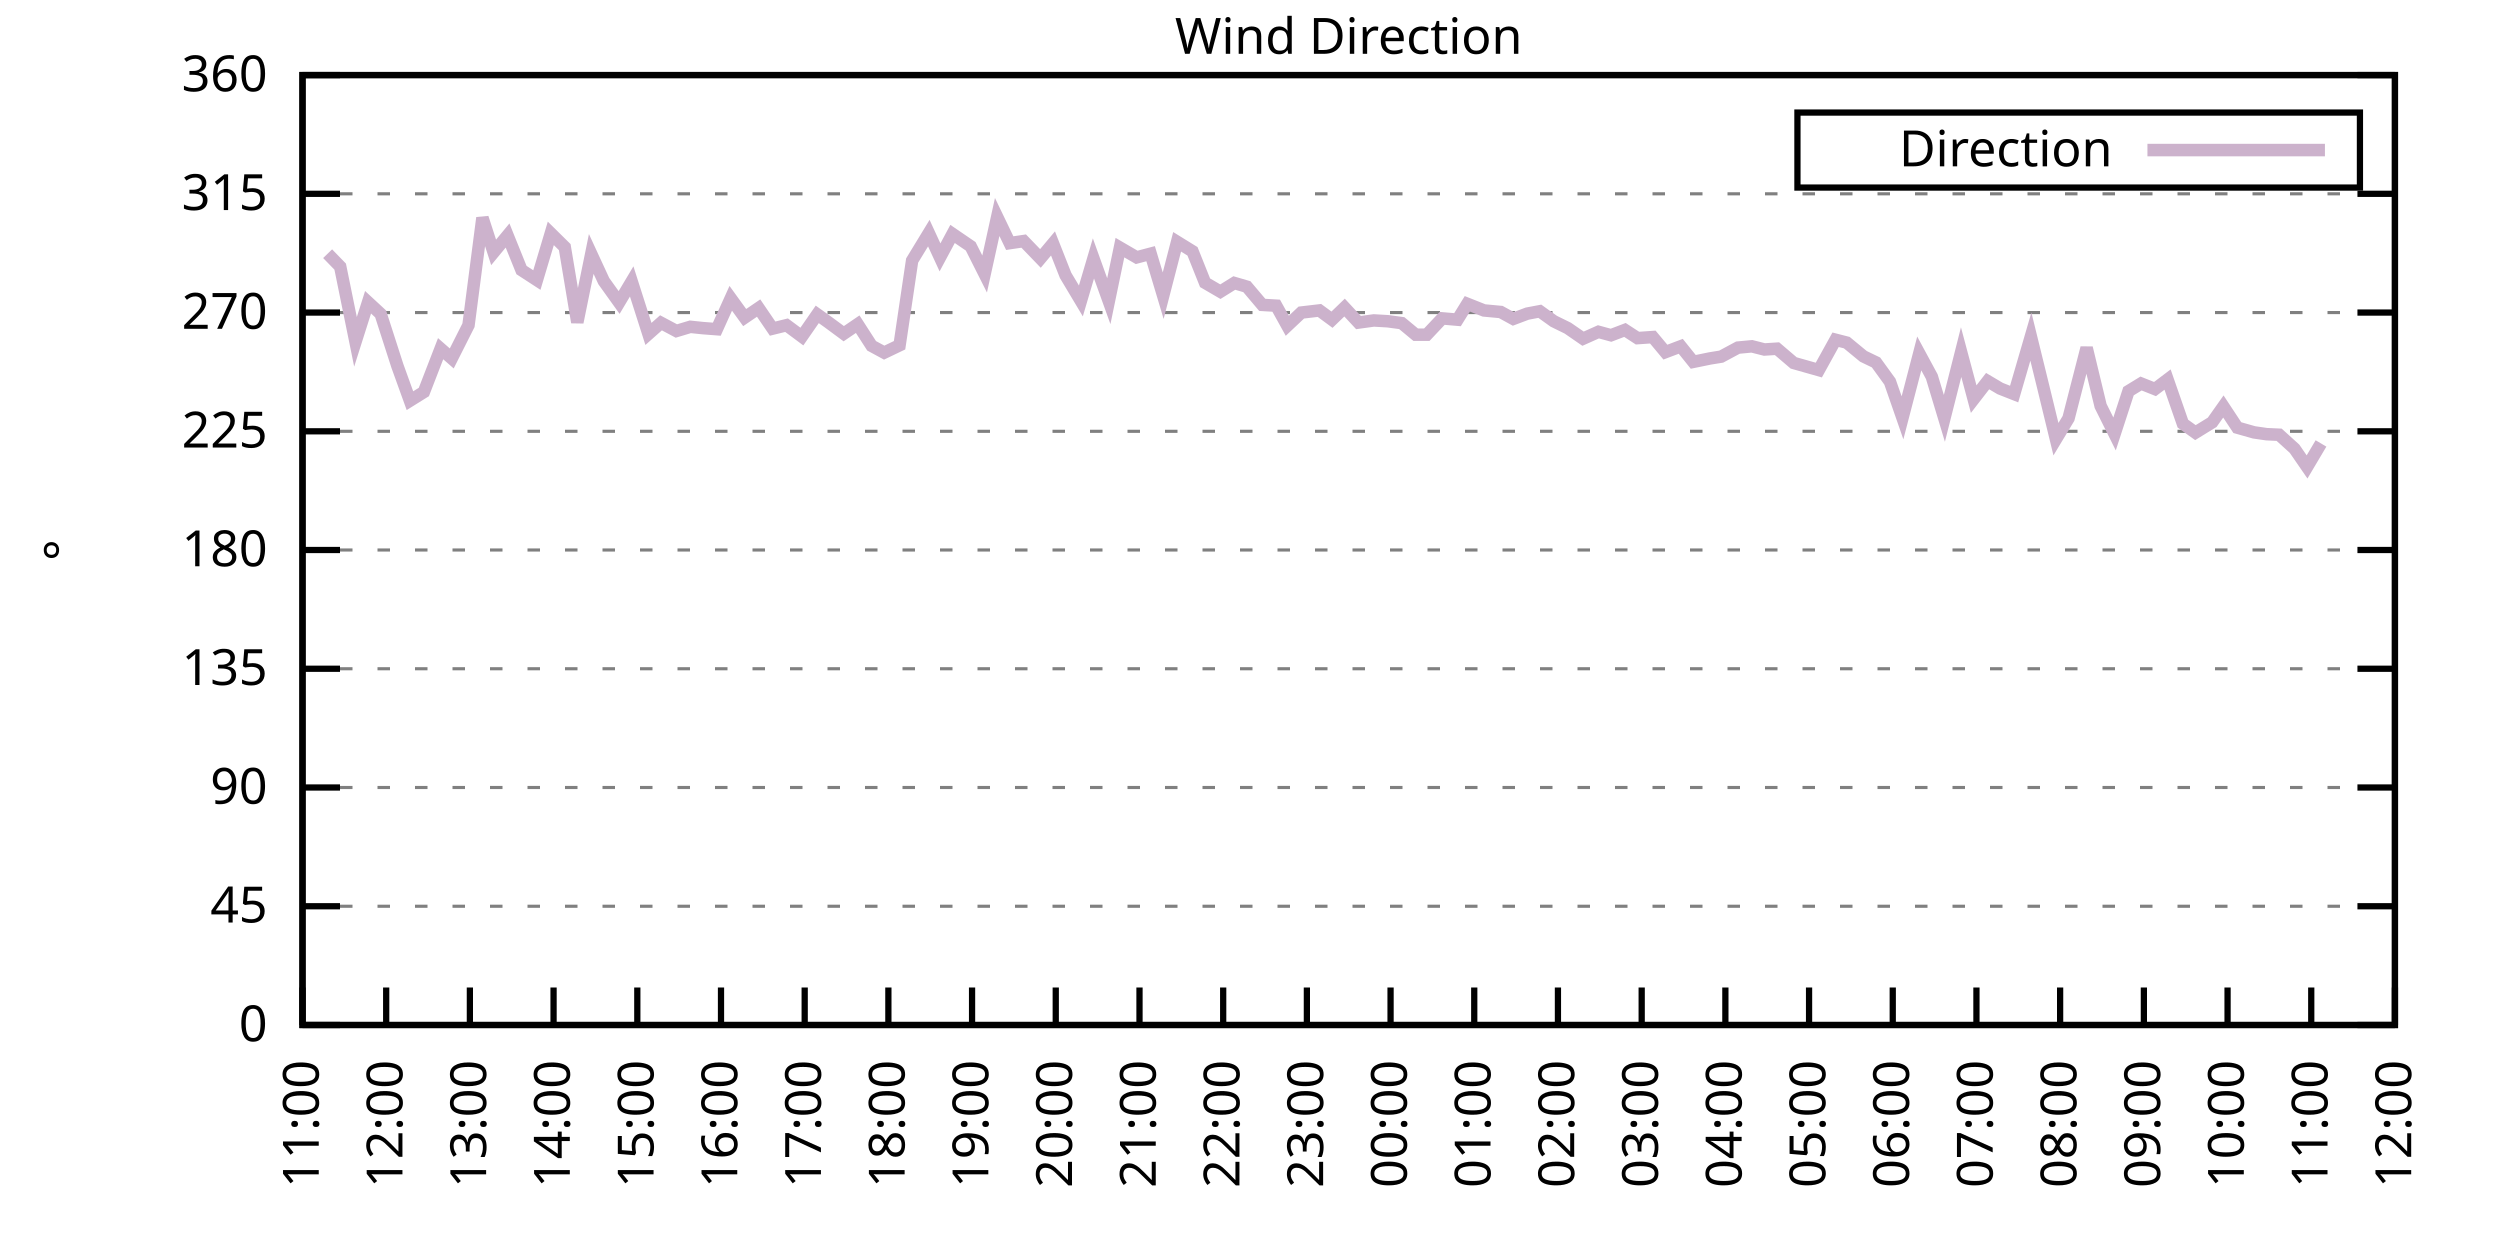
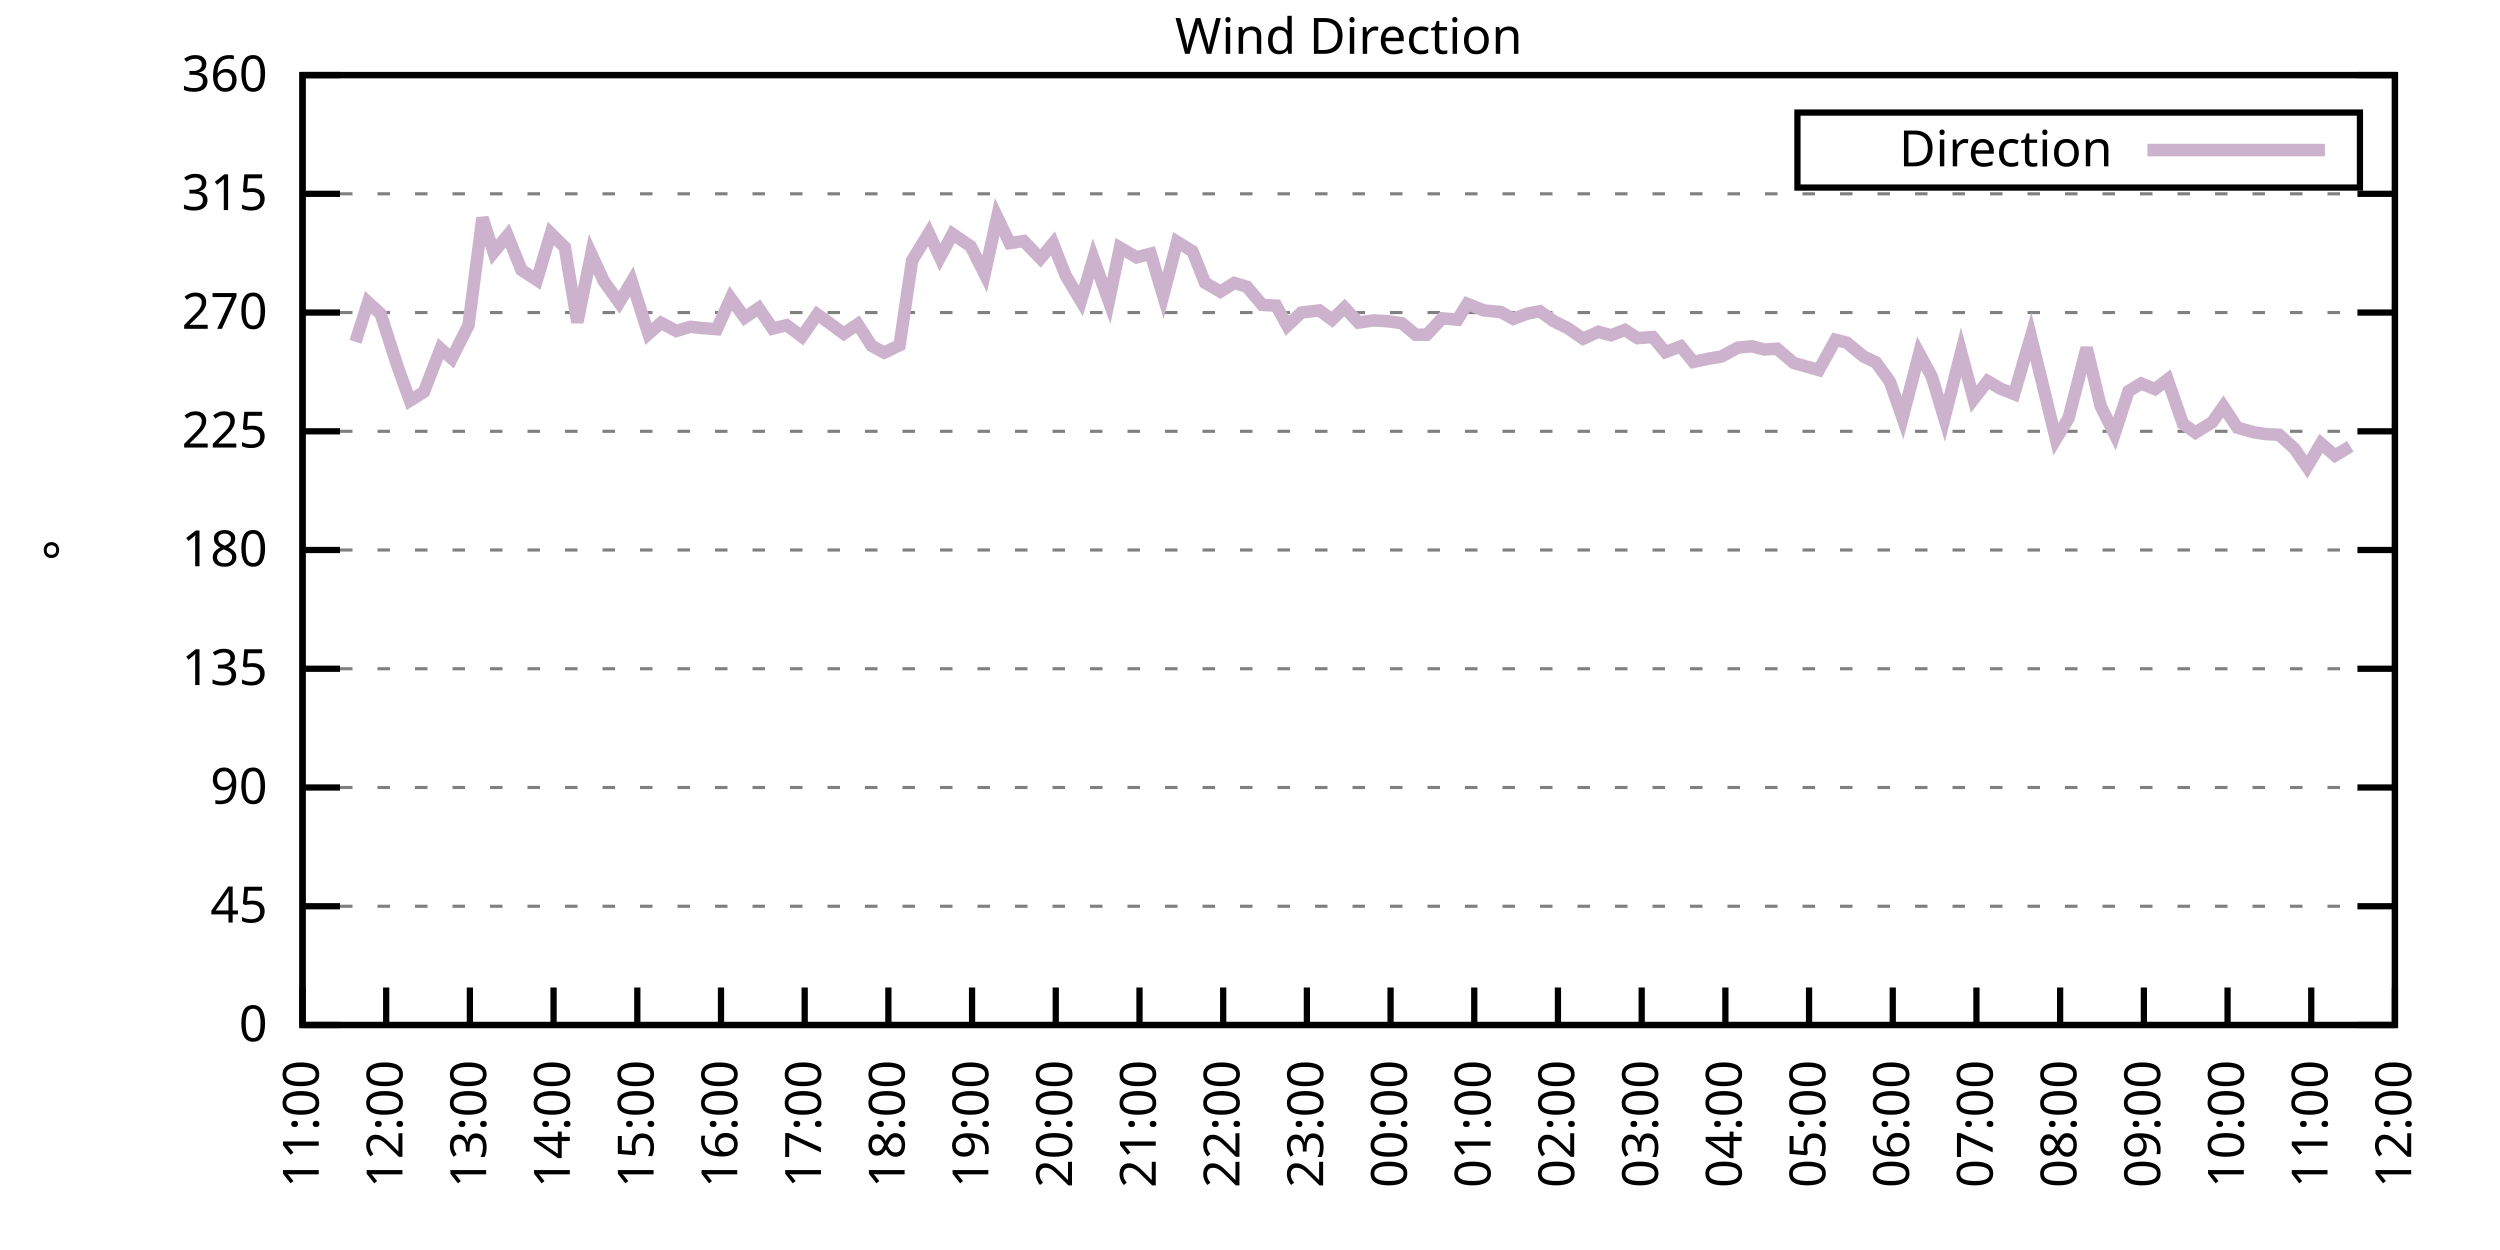
<svg xmlns="http://www.w3.org/2000/svg" xmlns:xlink="http://www.w3.org/1999/xlink" width="400" height="200" viewBox="0 0 400 200">
  <g id="gnuplot_canvas">
    <rect x="0" y="0" width="400" height="200" fill="none" />
    <defs>
      <circle id="gpDot" r="0.5" stroke-width="0.5" stroke="currentColor" />
      <path id="gpPt0" stroke-width="0.333" stroke="currentColor" d="M-1,0 h2 M0,-1 v2" />
      <path id="gpPt1" stroke-width="0.333" stroke="currentColor" d="M-1,-1 L1,1 M1,-1 L-1,1" />
      <path id="gpPt2" stroke-width="0.333" stroke="currentColor" d="M-1,0 L1,0 M0,-1 L0,1 M-1,-1 L1,1 M-1,1 L1,-1" />
      <rect id="gpPt3" stroke-width="0.333" stroke="currentColor" x="-1" y="-1" width="2" height="2" />
      <rect id="gpPt4" stroke-width="0.333" stroke="currentColor" fill="currentColor" x="-1" y="-1" width="2" height="2" />
      <circle id="gpPt5" stroke-width="0.333" stroke="currentColor" cx="0" cy="0" r="1" />
      <use xlink:href="#gpPt5" id="gpPt6" fill="currentColor" stroke="none" />
      <path id="gpPt7" stroke-width="0.333" stroke="currentColor" d="M0,-1.33 L-1.33,0.67 L1.33,0.67 z" />
      <use xlink:href="#gpPt7" id="gpPt8" fill="currentColor" stroke="none" />
      <use xlink:href="#gpPt7" id="gpPt9" stroke="currentColor" transform="rotate(180)" />
      <use xlink:href="#gpPt9" id="gpPt10" fill="currentColor" stroke="none" />
      <use xlink:href="#gpPt3" id="gpPt11" stroke="currentColor" transform="rotate(45)" />
      <use xlink:href="#gpPt11" id="gpPt12" fill="currentColor" stroke="none" />
      <path id="gpPt13" stroke-width="0.333" stroke="currentColor" d="M0,1.330 L1.265,0.411 L0.782,-1.067 L-0.782,-1.076 L-1.265,0.411 z" />
      <use xlink:href="#gpPt13" id="gpPt14" fill="currentColor" stroke="none" />
      <filter id="textbox" filterUnits="objectBoundingBox" x="0" y="0" height="1" width="1">
        <feFlood flood-color="white" flood-opacity="1" result="bgnd" />
        <feComposite in="SourceGraphic" in2="bgnd" operator="atop" />
      </filter>
      <filter id="greybox" filterUnits="objectBoundingBox" x="0" y="0" height="1" width="1">
        <feFlood flood-color="lightgrey" flood-opacity="1" result="grey" />
        <feComposite in="SourceGraphic" in2="grey" operator="atop" />
      </filter>
    </defs>
    <g fill="none" color="white" stroke="currentColor" stroke-width="1.00" stroke-linecap="butt" stroke-linejoin="miter">
</g>
    <g fill="none" color="black" stroke="currentColor" stroke-width="1.00" stroke-linecap="butt" stroke-linejoin="miter">
      <g stroke="none" shape-rendering="crispEdges">
        <polygon fill="rgb(255, 255, 255)" points="48.40,164.00 383.18,164.00 383.18,12.02 48.40,12.02 " />
      </g>
    </g>
    <g fill="none" color="black" stroke="currentColor" stroke-width="1.00" stroke-linecap="butt" stroke-linejoin="miter">
</g>
    <g fill="none" color="black" stroke="black" stroke-width="0.50" stroke-linecap="butt" stroke-linejoin="miter">
</g>
    <g fill="none" color="gray" stroke="currentColor" stroke-width="0.50" stroke-linecap="butt" stroke-linejoin="miter">
      <path stroke="gray" stroke-dasharray="2,4" class="gridline" d="M48.40,164.00 L383.19,164.00  " />
    </g>
    <g fill="none" color="gray" stroke="gray" stroke-width="1.00" stroke-linecap="butt" stroke-linejoin="miter">
</g>
    <g fill="none" color="black" stroke="currentColor" stroke-width="1.00" stroke-linecap="butt" stroke-linejoin="miter">
      <path stroke="black" d="M48.40,164.00 L54.40,164.00 M383.19,164.00 L377.19,164.00  " />
      <g transform="translate(42.80,166.60)" stroke="none" fill="black" font-family="Sans" font-size="8.00" text-anchor="end">
        <text>
          <tspan font-family="Sans"> 0</tspan>
        </text>
      </g>
    </g>
    <g fill="none" color="black" stroke="currentColor" stroke-width="1.00" stroke-linecap="butt" stroke-linejoin="miter">
</g>
    <g fill="none" color="black" stroke="black" stroke-width="0.50" stroke-linecap="butt" stroke-linejoin="miter">
</g>
    <g fill="none" color="gray" stroke="currentColor" stroke-width="0.50" stroke-linecap="butt" stroke-linejoin="miter">
      <path stroke="gray" stroke-dasharray="2,4" class="gridline" d="M48.40,145.00 L383.19,145.00  " />
    </g>
    <g fill="none" color="gray" stroke="gray" stroke-width="1.00" stroke-linecap="butt" stroke-linejoin="miter">
</g>
    <g fill="none" color="black" stroke="currentColor" stroke-width="1.00" stroke-linecap="butt" stroke-linejoin="miter">
      <path stroke="black" d="M48.40,145.00 L54.40,145.00 M383.19,145.00 L377.19,145.00  " />
      <g transform="translate(42.80,147.60)" stroke="none" fill="black" font-family="Sans" font-size="8.00" text-anchor="end">
        <text>
          <tspan font-family="Sans"> 45</tspan>
        </text>
      </g>
    </g>
    <g fill="none" color="black" stroke="currentColor" stroke-width="1.00" stroke-linecap="butt" stroke-linejoin="miter">
</g>
    <g fill="none" color="black" stroke="black" stroke-width="0.50" stroke-linecap="butt" stroke-linejoin="miter">
</g>
    <g fill="none" color="gray" stroke="currentColor" stroke-width="0.50" stroke-linecap="butt" stroke-linejoin="miter">
      <path stroke="gray" stroke-dasharray="2,4" class="gridline" d="M48.40,126.00 L383.19,126.00  " />
    </g>
    <g fill="none" color="gray" stroke="gray" stroke-width="1.00" stroke-linecap="butt" stroke-linejoin="miter">
</g>
    <g fill="none" color="black" stroke="currentColor" stroke-width="1.00" stroke-linecap="butt" stroke-linejoin="miter">
      <path stroke="black" d="M48.40,126.00 L54.40,126.00 M383.19,126.00 L377.19,126.00  " />
      <g transform="translate(42.80,128.60)" stroke="none" fill="black" font-family="Sans" font-size="8.00" text-anchor="end">
        <text>
          <tspan font-family="Sans"> 90</tspan>
        </text>
      </g>
    </g>
    <g fill="none" color="black" stroke="currentColor" stroke-width="1.00" stroke-linecap="butt" stroke-linejoin="miter">
</g>
    <g fill="none" color="black" stroke="black" stroke-width="0.50" stroke-linecap="butt" stroke-linejoin="miter">
</g>
    <g fill="none" color="gray" stroke="currentColor" stroke-width="0.50" stroke-linecap="butt" stroke-linejoin="miter">
      <path stroke="gray" stroke-dasharray="2,4" class="gridline" d="M48.40,107.00 L383.19,107.00  " />
    </g>
    <g fill="none" color="gray" stroke="gray" stroke-width="1.00" stroke-linecap="butt" stroke-linejoin="miter">
</g>
    <g fill="none" color="black" stroke="currentColor" stroke-width="1.00" stroke-linecap="butt" stroke-linejoin="miter">
      <path stroke="black" d="M48.40,107.00 L54.40,107.00 M383.19,107.00 L377.19,107.00  " />
      <g transform="translate(42.80,109.60)" stroke="none" fill="black" font-family="Sans" font-size="8.00" text-anchor="end">
        <text>
          <tspan font-family="Sans"> 135</tspan>
        </text>
      </g>
    </g>
    <g fill="none" color="black" stroke="currentColor" stroke-width="1.00" stroke-linecap="butt" stroke-linejoin="miter">
</g>
    <g fill="none" color="black" stroke="black" stroke-width="0.50" stroke-linecap="butt" stroke-linejoin="miter">
</g>
    <g fill="none" color="gray" stroke="currentColor" stroke-width="0.50" stroke-linecap="butt" stroke-linejoin="miter">
      <path stroke="gray" stroke-dasharray="2,4" class="gridline" d="M48.40,88.00 L383.19,88.00  " />
    </g>
    <g fill="none" color="gray" stroke="gray" stroke-width="1.00" stroke-linecap="butt" stroke-linejoin="miter">
</g>
    <g fill="none" color="black" stroke="currentColor" stroke-width="1.00" stroke-linecap="butt" stroke-linejoin="miter">
      <path stroke="black" d="M48.40,88.00 L54.40,88.00 M383.19,88.00 L377.19,88.00  " />
      <g transform="translate(42.80,90.60)" stroke="none" fill="black" font-family="Sans" font-size="8.00" text-anchor="end">
        <text>
          <tspan font-family="Sans"> 180</tspan>
        </text>
      </g>
    </g>
    <g fill="none" color="black" stroke="currentColor" stroke-width="1.00" stroke-linecap="butt" stroke-linejoin="miter">
</g>
    <g fill="none" color="black" stroke="black" stroke-width="0.50" stroke-linecap="butt" stroke-linejoin="miter">
</g>
    <g fill="none" color="gray" stroke="currentColor" stroke-width="0.50" stroke-linecap="butt" stroke-linejoin="miter">
      <path stroke="gray" stroke-dasharray="2,4" class="gridline" d="M48.40,69.01 L383.19,69.01  " />
    </g>
    <g fill="none" color="gray" stroke="gray" stroke-width="1.00" stroke-linecap="butt" stroke-linejoin="miter">
</g>
    <g fill="none" color="black" stroke="currentColor" stroke-width="1.00" stroke-linecap="butt" stroke-linejoin="miter">
      <path stroke="black" d="M48.40,69.01 L54.40,69.01 M383.19,69.01 L377.19,69.01  " />
      <g transform="translate(42.80,71.61)" stroke="none" fill="black" font-family="Sans" font-size="8.00" text-anchor="end">
        <text>
          <tspan font-family="Sans"> 225</tspan>
        </text>
      </g>
    </g>
    <g fill="none" color="black" stroke="currentColor" stroke-width="1.00" stroke-linecap="butt" stroke-linejoin="miter">
</g>
    <g fill="none" color="black" stroke="black" stroke-width="0.50" stroke-linecap="butt" stroke-linejoin="miter">
</g>
    <g fill="none" color="gray" stroke="currentColor" stroke-width="0.50" stroke-linecap="butt" stroke-linejoin="miter">
      <path stroke="gray" stroke-dasharray="2,4" class="gridline" d="M48.40,50.01 L383.19,50.01  " />
    </g>
    <g fill="none" color="gray" stroke="gray" stroke-width="1.00" stroke-linecap="butt" stroke-linejoin="miter">
</g>
    <g fill="none" color="black" stroke="currentColor" stroke-width="1.00" stroke-linecap="butt" stroke-linejoin="miter">
      <path stroke="black" d="M48.40,50.01 L54.40,50.01 M383.19,50.01 L377.19,50.01  " />
      <g transform="translate(42.80,52.61)" stroke="none" fill="black" font-family="Sans" font-size="8.00" text-anchor="end">
        <text>
          <tspan font-family="Sans"> 270</tspan>
        </text>
      </g>
    </g>
    <g fill="none" color="black" stroke="currentColor" stroke-width="1.00" stroke-linecap="butt" stroke-linejoin="miter">
</g>
    <g fill="none" color="black" stroke="black" stroke-width="0.50" stroke-linecap="butt" stroke-linejoin="miter">
</g>
    <g fill="none" color="gray" stroke="currentColor" stroke-width="0.50" stroke-linecap="butt" stroke-linejoin="miter">
      <path stroke="gray" stroke-dasharray="2,4" class="gridline" d="M48.40,31.01 L383.19,31.01  " />
    </g>
    <g fill="none" color="gray" stroke="gray" stroke-width="1.00" stroke-linecap="butt" stroke-linejoin="miter">
</g>
    <g fill="none" color="black" stroke="currentColor" stroke-width="1.00" stroke-linecap="butt" stroke-linejoin="miter">
      <path stroke="black" d="M48.40,31.01 L54.40,31.01 M383.19,31.01 L377.19,31.01  " />
      <g transform="translate(42.80,33.61)" stroke="none" fill="black" font-family="Sans" font-size="8.00" text-anchor="end">
        <text>
          <tspan font-family="Sans"> 315</tspan>
        </text>
      </g>
    </g>
    <g fill="none" color="black" stroke="currentColor" stroke-width="1.00" stroke-linecap="butt" stroke-linejoin="miter">
</g>
    <g fill="none" color="black" stroke="black" stroke-width="0.50" stroke-linecap="butt" stroke-linejoin="miter">
</g>
    <g fill="none" color="gray" stroke="currentColor" stroke-width="0.50" stroke-linecap="butt" stroke-linejoin="miter">
      <path stroke="gray" stroke-dasharray="2,4" class="gridline" d="M48.40,12.01 L383.19,12.01  " />
    </g>
    <g fill="none" color="gray" stroke="gray" stroke-width="1.00" stroke-linecap="butt" stroke-linejoin="miter">
</g>
    <g fill="none" color="black" stroke="currentColor" stroke-width="1.00" stroke-linecap="butt" stroke-linejoin="miter">
      <path stroke="black" d="M48.40,12.01 L54.40,12.01 M383.19,12.01 L377.19,12.01  " />
      <g transform="translate(42.80,14.61)" stroke="none" fill="black" font-family="Sans" font-size="8.00" text-anchor="end">
        <text>
          <tspan font-family="Sans"> 360</tspan>
        </text>
      </g>
    </g>
    <g fill="none" color="black" stroke="currentColor" stroke-width="1.00" stroke-linecap="butt" stroke-linejoin="miter">
      <path stroke="black" d="M48.40,164.00 L48.40,158.00  " />
      <g transform="translate(51.00,169.60) rotate(270.00)" stroke="none" fill="black" font-family="Sans" font-size="8.00" text-anchor="end">
        <text>
          <tspan font-family="Sans">11:00</tspan>
        </text>
      </g>
    </g>
    <g fill="none" color="black" stroke="currentColor" stroke-width="1.00" stroke-linecap="butt" stroke-linejoin="miter">
      <path stroke="black" d="M61.79,164.00 L61.79,158.00  " />
      <g transform="translate(64.39,169.60) rotate(270.00)" stroke="none" fill="black" font-family="Sans" font-size="8.00" text-anchor="end">
        <text>
          <tspan font-family="Sans">12:00</tspan>
        </text>
      </g>
    </g>
    <g fill="none" color="black" stroke="currentColor" stroke-width="1.00" stroke-linecap="butt" stroke-linejoin="miter">
      <path stroke="black" d="M75.18,164.00 L75.18,158.00  " />
      <g transform="translate(77.78,169.60) rotate(270.00)" stroke="none" fill="black" font-family="Sans" font-size="8.00" text-anchor="end">
        <text>
          <tspan font-family="Sans">13:00</tspan>
        </text>
      </g>
    </g>
    <g fill="none" color="black" stroke="currentColor" stroke-width="1.00" stroke-linecap="butt" stroke-linejoin="miter">
      <path stroke="black" d="M88.57,164.00 L88.57,158.00  " />
      <g transform="translate(91.17,169.60) rotate(270.00)" stroke="none" fill="black" font-family="Sans" font-size="8.00" text-anchor="end">
        <text>
          <tspan font-family="Sans">14:00</tspan>
        </text>
      </g>
    </g>
    <g fill="none" color="black" stroke="currentColor" stroke-width="1.00" stroke-linecap="butt" stroke-linejoin="miter">
      <path stroke="black" d="M101.97,164.00 L101.97,158.00  " />
      <g transform="translate(104.57,169.60) rotate(270.00)" stroke="none" fill="black" font-family="Sans" font-size="8.00" text-anchor="end">
        <text>
          <tspan font-family="Sans">15:00</tspan>
        </text>
      </g>
    </g>
    <g fill="none" color="black" stroke="currentColor" stroke-width="1.00" stroke-linecap="butt" stroke-linejoin="miter">
      <path stroke="black" d="M115.36,164.00 L115.36,158.00  " />
      <g transform="translate(117.96,169.60) rotate(270.00)" stroke="none" fill="black" font-family="Sans" font-size="8.00" text-anchor="end">
        <text>
          <tspan font-family="Sans">16:00</tspan>
        </text>
      </g>
    </g>
    <g fill="none" color="black" stroke="currentColor" stroke-width="1.00" stroke-linecap="butt" stroke-linejoin="miter">
      <path stroke="black" d="M128.75,164.00 L128.75,158.00  " />
      <g transform="translate(131.35,169.60) rotate(270.00)" stroke="none" fill="black" font-family="Sans" font-size="8.00" text-anchor="end">
        <text>
          <tspan font-family="Sans">17:00</tspan>
        </text>
      </g>
    </g>
    <g fill="none" color="black" stroke="currentColor" stroke-width="1.00" stroke-linecap="butt" stroke-linejoin="miter">
      <path stroke="black" d="M142.14,164.00 L142.14,158.00  " />
      <g transform="translate(144.74,169.60) rotate(270.00)" stroke="none" fill="black" font-family="Sans" font-size="8.00" text-anchor="end">
        <text>
          <tspan font-family="Sans">18:00</tspan>
        </text>
      </g>
    </g>
    <g fill="none" color="black" stroke="currentColor" stroke-width="1.00" stroke-linecap="butt" stroke-linejoin="miter">
      <path stroke="black" d="M155.53,164.00 L155.53,158.00  " />
      <g transform="translate(158.13,169.60) rotate(270.00)" stroke="none" fill="black" font-family="Sans" font-size="8.00" text-anchor="end">
        <text>
          <tspan font-family="Sans">19:00</tspan>
        </text>
      </g>
    </g>
    <g fill="none" color="black" stroke="currentColor" stroke-width="1.00" stroke-linecap="butt" stroke-linejoin="miter">
      <path stroke="black" d="M168.92,164.00 L168.92,158.00  " />
      <g transform="translate(171.52,169.60) rotate(270.00)" stroke="none" fill="black" font-family="Sans" font-size="8.00" text-anchor="end">
        <text>
          <tspan font-family="Sans">20:00</tspan>
        </text>
      </g>
    </g>
    <g fill="none" color="black" stroke="currentColor" stroke-width="1.00" stroke-linecap="butt" stroke-linejoin="miter">
      <path stroke="black" d="M182.32,164.00 L182.32,158.00  " />
      <g transform="translate(184.92,169.60) rotate(270.00)" stroke="none" fill="black" font-family="Sans" font-size="8.00" text-anchor="end">
        <text>
          <tspan font-family="Sans">21:00</tspan>
        </text>
      </g>
    </g>
    <g fill="none" color="black" stroke="currentColor" stroke-width="1.00" stroke-linecap="butt" stroke-linejoin="miter">
      <path stroke="black" d="M195.71,164.00 L195.71,158.00  " />
      <g transform="translate(198.31,169.60) rotate(270.00)" stroke="none" fill="black" font-family="Sans" font-size="8.00" text-anchor="end">
        <text>
          <tspan font-family="Sans">22:00</tspan>
        </text>
      </g>
    </g>
    <g fill="none" color="black" stroke="currentColor" stroke-width="1.00" stroke-linecap="butt" stroke-linejoin="miter">
      <path stroke="black" d="M209.10,164.00 L209.10,158.00  " />
      <g transform="translate(211.70,169.60) rotate(270.00)" stroke="none" fill="black" font-family="Sans" font-size="8.00" text-anchor="end">
        <text>
          <tspan font-family="Sans">23:00</tspan>
        </text>
      </g>
    </g>
    <g fill="none" color="black" stroke="currentColor" stroke-width="1.00" stroke-linecap="butt" stroke-linejoin="miter">
      <path stroke="black" d="M222.49,164.00 L222.49,158.00  " />
      <g transform="translate(225.09,169.60) rotate(270.00)" stroke="none" fill="black" font-family="Sans" font-size="8.00" text-anchor="end">
        <text>
          <tspan font-family="Sans">00:00</tspan>
        </text>
      </g>
    </g>
    <g fill="none" color="black" stroke="currentColor" stroke-width="1.00" stroke-linecap="butt" stroke-linejoin="miter">
      <path stroke="black" d="M235.88,164.00 L235.88,158.00  " />
      <g transform="translate(238.48,169.60) rotate(270.00)" stroke="none" fill="black" font-family="Sans" font-size="8.00" text-anchor="end">
        <text>
          <tspan font-family="Sans">01:00</tspan>
        </text>
      </g>
    </g>
    <g fill="none" color="black" stroke="currentColor" stroke-width="1.00" stroke-linecap="butt" stroke-linejoin="miter">
      <path stroke="black" d="M249.27,164.00 L249.27,158.00  " />
      <g transform="translate(251.87,169.60) rotate(270.00)" stroke="none" fill="black" font-family="Sans" font-size="8.00" text-anchor="end">
        <text>
          <tspan font-family="Sans">02:00</tspan>
        </text>
      </g>
    </g>
    <g fill="none" color="black" stroke="currentColor" stroke-width="1.00" stroke-linecap="butt" stroke-linejoin="miter">
      <path stroke="black" d="M262.67,164.00 L262.67,158.00  " />
      <g transform="translate(265.27,169.60) rotate(270.00)" stroke="none" fill="black" font-family="Sans" font-size="8.00" text-anchor="end">
        <text>
          <tspan font-family="Sans">03:00</tspan>
        </text>
      </g>
    </g>
    <g fill="none" color="black" stroke="currentColor" stroke-width="1.00" stroke-linecap="butt" stroke-linejoin="miter">
      <path stroke="black" d="M276.06,164.00 L276.06,158.00  " />
      <g transform="translate(278.66,169.60) rotate(270.00)" stroke="none" fill="black" font-family="Sans" font-size="8.00" text-anchor="end">
        <text>
          <tspan font-family="Sans">04:00</tspan>
        </text>
      </g>
    </g>
    <g fill="none" color="black" stroke="currentColor" stroke-width="1.00" stroke-linecap="butt" stroke-linejoin="miter">
      <path stroke="black" d="M289.45,164.00 L289.45,158.00  " />
      <g transform="translate(292.05,169.60) rotate(270.00)" stroke="none" fill="black" font-family="Sans" font-size="8.00" text-anchor="end">
        <text>
          <tspan font-family="Sans">05:00</tspan>
        </text>
      </g>
    </g>
    <g fill="none" color="black" stroke="currentColor" stroke-width="1.00" stroke-linecap="butt" stroke-linejoin="miter">
      <path stroke="black" d="M302.84,164.00 L302.84,158.00  " />
      <g transform="translate(305.44,169.60) rotate(270.00)" stroke="none" fill="black" font-family="Sans" font-size="8.00" text-anchor="end">
        <text>
          <tspan font-family="Sans">06:00</tspan>
        </text>
      </g>
    </g>
    <g fill="none" color="black" stroke="currentColor" stroke-width="1.00" stroke-linecap="butt" stroke-linejoin="miter">
      <path stroke="black" d="M316.23,164.00 L316.23,158.00  " />
      <g transform="translate(318.83,169.60) rotate(270.00)" stroke="none" fill="black" font-family="Sans" font-size="8.00" text-anchor="end">
        <text>
          <tspan font-family="Sans">07:00</tspan>
        </text>
      </g>
    </g>
    <g fill="none" color="black" stroke="currentColor" stroke-width="1.00" stroke-linecap="butt" stroke-linejoin="miter">
      <path stroke="black" d="M329.62,164.00 L329.62,158.00  " />
      <g transform="translate(332.22,169.60) rotate(270.00)" stroke="none" fill="black" font-family="Sans" font-size="8.00" text-anchor="end">
        <text>
          <tspan font-family="Sans">08:00</tspan>
        </text>
      </g>
    </g>
    <g fill="none" color="black" stroke="currentColor" stroke-width="1.00" stroke-linecap="butt" stroke-linejoin="miter">
      <path stroke="black" d="M343.02,164.00 L343.02,158.00  " />
      <g transform="translate(345.62,169.60) rotate(270.00)" stroke="none" fill="black" font-family="Sans" font-size="8.00" text-anchor="end">
        <text>
          <tspan font-family="Sans">09:00</tspan>
        </text>
      </g>
    </g>
    <g fill="none" color="black" stroke="currentColor" stroke-width="1.00" stroke-linecap="butt" stroke-linejoin="miter">
      <path stroke="black" d="M356.41,164.00 L356.41,158.00  " />
      <g transform="translate(359.01,169.60) rotate(270.00)" stroke="none" fill="black" font-family="Sans" font-size="8.00" text-anchor="end">
        <text>
          <tspan font-family="Sans">10:00</tspan>
        </text>
      </g>
    </g>
    <g fill="none" color="black" stroke="currentColor" stroke-width="1.00" stroke-linecap="butt" stroke-linejoin="miter">
      <path stroke="black" d="M369.80,164.00 L369.80,158.00  " />
      <g transform="translate(372.40,169.60) rotate(270.00)" stroke="none" fill="black" font-family="Sans" font-size="8.00" text-anchor="end">
        <text>
          <tspan font-family="Sans">11:00</tspan>
        </text>
      </g>
    </g>
    <g fill="none" color="black" stroke="currentColor" stroke-width="1.00" stroke-linecap="butt" stroke-linejoin="miter">
      <path stroke="black" d="M383.19,164.00 L383.19,158.00  " />
      <g transform="translate(385.79,169.60) rotate(270.00)" stroke="none" fill="black" font-family="Sans" font-size="8.00" text-anchor="end">
        <text>
          <tspan font-family="Sans">12:00</tspan>
        </text>
      </g>
    </g>
    <g fill="none" color="black" stroke="currentColor" stroke-width="1.00" stroke-linecap="butt" stroke-linejoin="miter">
</g>
    <g fill="none" color="black" stroke="currentColor" stroke-width="1.00" stroke-linecap="butt" stroke-linejoin="miter">
      <path stroke="black" d="M48.40,12.01 L48.40,164.00 L383.19,164.00 L383.19,12.01 L48.40,12.01 Z  " />
    </g>
    <g fill="none" color="black" stroke="currentColor" stroke-width="1.00" stroke-linecap="butt" stroke-linejoin="miter">
</g>
    <g fill="none" color="black" stroke="currentColor" stroke-width="1.00" stroke-linecap="butt" stroke-linejoin="miter">
      <path stroke="black" d="M287.59,30.01 L287.59,18.01 L377.59,18.01 L377.59,30.01 L287.59,30.01 Z  " />
    </g>
    <g id="Wind_direction_plot_1">
      <g fill="none" color="white" stroke="black" stroke-width="2.00" stroke-linecap="butt" stroke-linejoin="miter">
</g>
      <g fill="none" color="black" stroke="currentColor" stroke-width="2.00" stroke-linecap="butt" stroke-linejoin="miter">
        <g transform="translate(337.99,26.61)" stroke="none" fill="black" font-family="Sans" font-size="8.00" text-anchor="end">
          <text>
            <tspan font-family="Sans">Direction</tspan>
          </text>
        </g>
      </g>
      <g fill="none" color="black" stroke="currentColor" stroke-width="2.00" stroke-linecap="butt" stroke-linejoin="miter">
-         <path stroke="rgb(204, 178, 204)" d="M343.59,24.01 L371.99,24.01 M52.42,40.59 L54.43,42.66 L56.88,54.69 L58.89,48.36 L60.90,50.22 L63.58,58.54   L65.59,64.11 L67.82,62.72 L70.50,55.79 L72.28,57.35 L74.96,52.03 L77.19,34.85 L78.98,40.38 L81.21,37.68   L83.44,43.21 L85.90,44.81 L88.13,37.34 L90.36,39.54 L92.37,51.57 L94.60,40.63 L96.61,44.98 L99.06,48.40   L101.07,45.03 L103.75,53.43 L105.76,51.65 L108.22,52.96 L110.45,52.29 L112.46,52.50 L114.69,52.67 L116.92,47.73   L119.15,50.81 L121.38,49.29 L123.62,52.58 L125.85,52.03 L128.30,53.85 L130.76,50.30 L132.54,51.57 L135.00,53.39   L137.23,51.87 L139.46,55.33 L141.47,56.42 L143.93,55.24 L145.94,41.69 L148.61,37.30 L150.40,41.18 L152.41,37.43   L155.31,39.41 L157.54,43.84 L159.55,34.72 L161.56,38.90 L163.79,38.57 L166.47,41.35 L168.48,38.95 L170.49,44.05   L172.94,48.15 L174.95,41.35 L177.41,48.19 L179.19,39.62 L181.87,41.18 L184.10,40.59 L186.11,47.31 L188.34,38.69   L190.80,40.21 L192.81,45.24 L195.26,46.67 L197.49,45.28 L199.50,45.87 L201.96,48.78 L204.19,48.91 L205.97,52.12   L208.21,50.01 L211.11,49.67 L213.12,51.15 L215.13,49.21 L217.36,51.61 L219.81,51.27 L222.04,51.40 L224.28,51.70   L226.51,53.55 L228.29,53.55 L230.75,50.94 L233.20,51.15 L234.77,48.61 L237.44,49.67 L240.12,49.92 L242.13,51.02   L244.36,50.18 L246.37,49.80 L248.60,51.40 L250.84,52.50 L253.29,54.19 L255.75,53.09 L257.76,53.64 L259.99,52.79   L262.00,54.10 L264.45,53.93 L266.46,56.34 L268.92,55.41 L270.92,57.90 L273.60,57.35 L275.39,57.06 L278.07,55.62   L280.30,55.41 L282.31,55.92 L284.32,55.79 L286.99,58.07 L291.01,59.21 L293.69,54.36 L295.48,54.82 L298.15,57.02   L300.16,57.99 L302.39,61.07 L304.40,66.85 L307.08,56.55 L309.09,60.27 L311.10,66.94 L313.78,56.34 L315.79,63.86   L318.02,60.98 L320.03,62.17 L322.26,63.05 L324.94,53.85 L326.95,62.04 L328.95,70.27 L330.96,66.94 L333.86,55.66   L336.10,64.95 L338.33,69.43 L340.56,62.59 L342.57,61.36 L344.80,62.25 L346.81,60.73 L349.26,67.78 L351.27,69.22   L353.95,67.57 L355.74,65.04 L357.97,68.42 L360.65,69.18 L362.66,69.47 L364.66,69.56 L367.12,71.79 L369.13,74.71   L371.36,70.95  " />
+         <path stroke="rgb(204, 178, 204)" d="M343.59,24.01 L371.99,24.01 M56.88,54.69 L58.89,48.36 L60.90,50.22 L63.58,58.54 L65.59,64.11 L67.82,62.72   L70.50,55.79 L72.28,57.35 L74.96,52.03 L77.19,34.85 L78.98,40.38 L81.21,37.68 L83.44,43.21 L85.90,44.81   L88.13,37.34 L90.36,39.54 L92.37,51.57 L94.60,40.63 L96.61,44.98 L99.06,48.40 L101.07,45.03 L103.75,53.43   L105.76,51.65 L108.22,52.96 L110.45,52.29 L112.46,52.50 L114.69,52.67 L116.92,47.73 L119.15,50.81 L121.38,49.29   L123.62,52.58 L125.85,52.03 L128.30,53.85 L130.76,50.30 L132.54,51.57 L135.00,53.39 L137.23,51.87 L139.46,55.33   L141.47,56.42 L143.93,55.24 L145.94,41.69 L148.61,37.30 L150.40,41.18 L152.41,37.43 L155.31,39.41 L157.54,43.84   L159.55,34.72 L161.56,38.90 L163.79,38.57 L166.47,41.35 L168.48,38.95 L170.49,44.05 L172.94,48.15 L174.95,41.35   L177.41,48.19 L179.19,39.62 L181.87,41.18 L184.10,40.59 L186.11,47.31 L188.34,38.69 L190.80,40.21 L192.81,45.24   L195.26,46.67 L197.49,45.28 L199.50,45.87 L201.96,48.78 L204.19,48.91 L205.97,52.12 L208.21,50.01 L211.11,49.67   L213.12,51.15 L215.13,49.21 L217.36,51.61 L219.81,51.27 L222.04,51.40 L224.28,51.70 L226.51,53.55 L228.29,53.55   L230.75,50.94 L233.20,51.15 L234.77,48.61 L237.44,49.67 L240.12,49.92 L242.13,51.02 L244.36,50.18 L246.37,49.80   L248.60,51.40 L250.84,52.50 L253.29,54.19 L255.75,53.09 L257.76,53.64 L259.99,52.79 L262.00,54.10 L264.45,53.93   L266.46,56.34 L268.92,55.41 L270.92,57.90 L273.60,57.35 L275.39,57.06 L278.07,55.62 L280.30,55.41 L282.31,55.92   L284.32,55.79 L286.99,58.07 L291.01,59.21 L293.69,54.36 L295.48,54.82 L298.15,57.02 L300.16,57.99 L302.39,61.07   L304.40,66.85 L307.08,56.55 L309.09,60.27 L311.10,66.94 L313.78,56.34 L315.79,63.86 L318.02,60.98 L320.03,62.17   L322.26,63.05 L324.94,53.85 L326.95,62.04 L328.95,70.27 L330.96,66.94 L333.86,55.66 L336.10,64.95 L338.33,69.43   L340.56,62.59 L342.57,61.36 L344.80,62.25 L346.81,60.73 L349.26,67.78 L351.27,69.22 L353.95,67.57 L355.74,65.04   L357.97,68.42 L360.65,69.18 L362.66,69.47 L364.66,69.56 L367.12,71.79 L369.13,74.71 L371.36,70.95 L373.59,72.89   L376.05,71.41  " />
      </g>
    </g>
    <g fill="none" color="black" stroke="currentColor" stroke-width="2.00" stroke-linecap="butt" stroke-linejoin="miter">
</g>
    <g fill="none" color="black" stroke="black" stroke-width="1.00" stroke-linecap="butt" stroke-linejoin="miter">
</g>
    <g fill="none" color="black" stroke="currentColor" stroke-width="1.00" stroke-linecap="butt" stroke-linejoin="miter">
      <path stroke="black" d="M48.40,12.01 L48.40,164.00 L383.19,164.00 L383.19,12.01 L48.40,12.01 Z  " />
      <g transform="translate(12.80,88.01) rotate(270.00)" stroke="none" fill="black" font-family="Sans" font-size="8.00" text-anchor="middle">
        <text>
          <tspan font-family="Sans">°</tspan>
        </text>
      </g>
    </g>
    <g fill="none" color="black" stroke="currentColor" stroke-width="1.00" stroke-linecap="butt" stroke-linejoin="miter">
</g>
    <g fill="none" color="black" stroke="currentColor" stroke-width="1.00" stroke-linecap="butt" stroke-linejoin="miter">
      <g transform="translate(215.79,8.61)" stroke="none" fill="black" font-family="Sans" font-size="8.00" text-anchor="middle">
        <text>
          <tspan font-family="Sans">Wind Direction</tspan>
        </text>
      </g>
    </g>
    <g fill="none" color="black" stroke="currentColor" stroke-width="1.00" stroke-linecap="butt" stroke-linejoin="miter">
</g>
  </g>
</svg>
